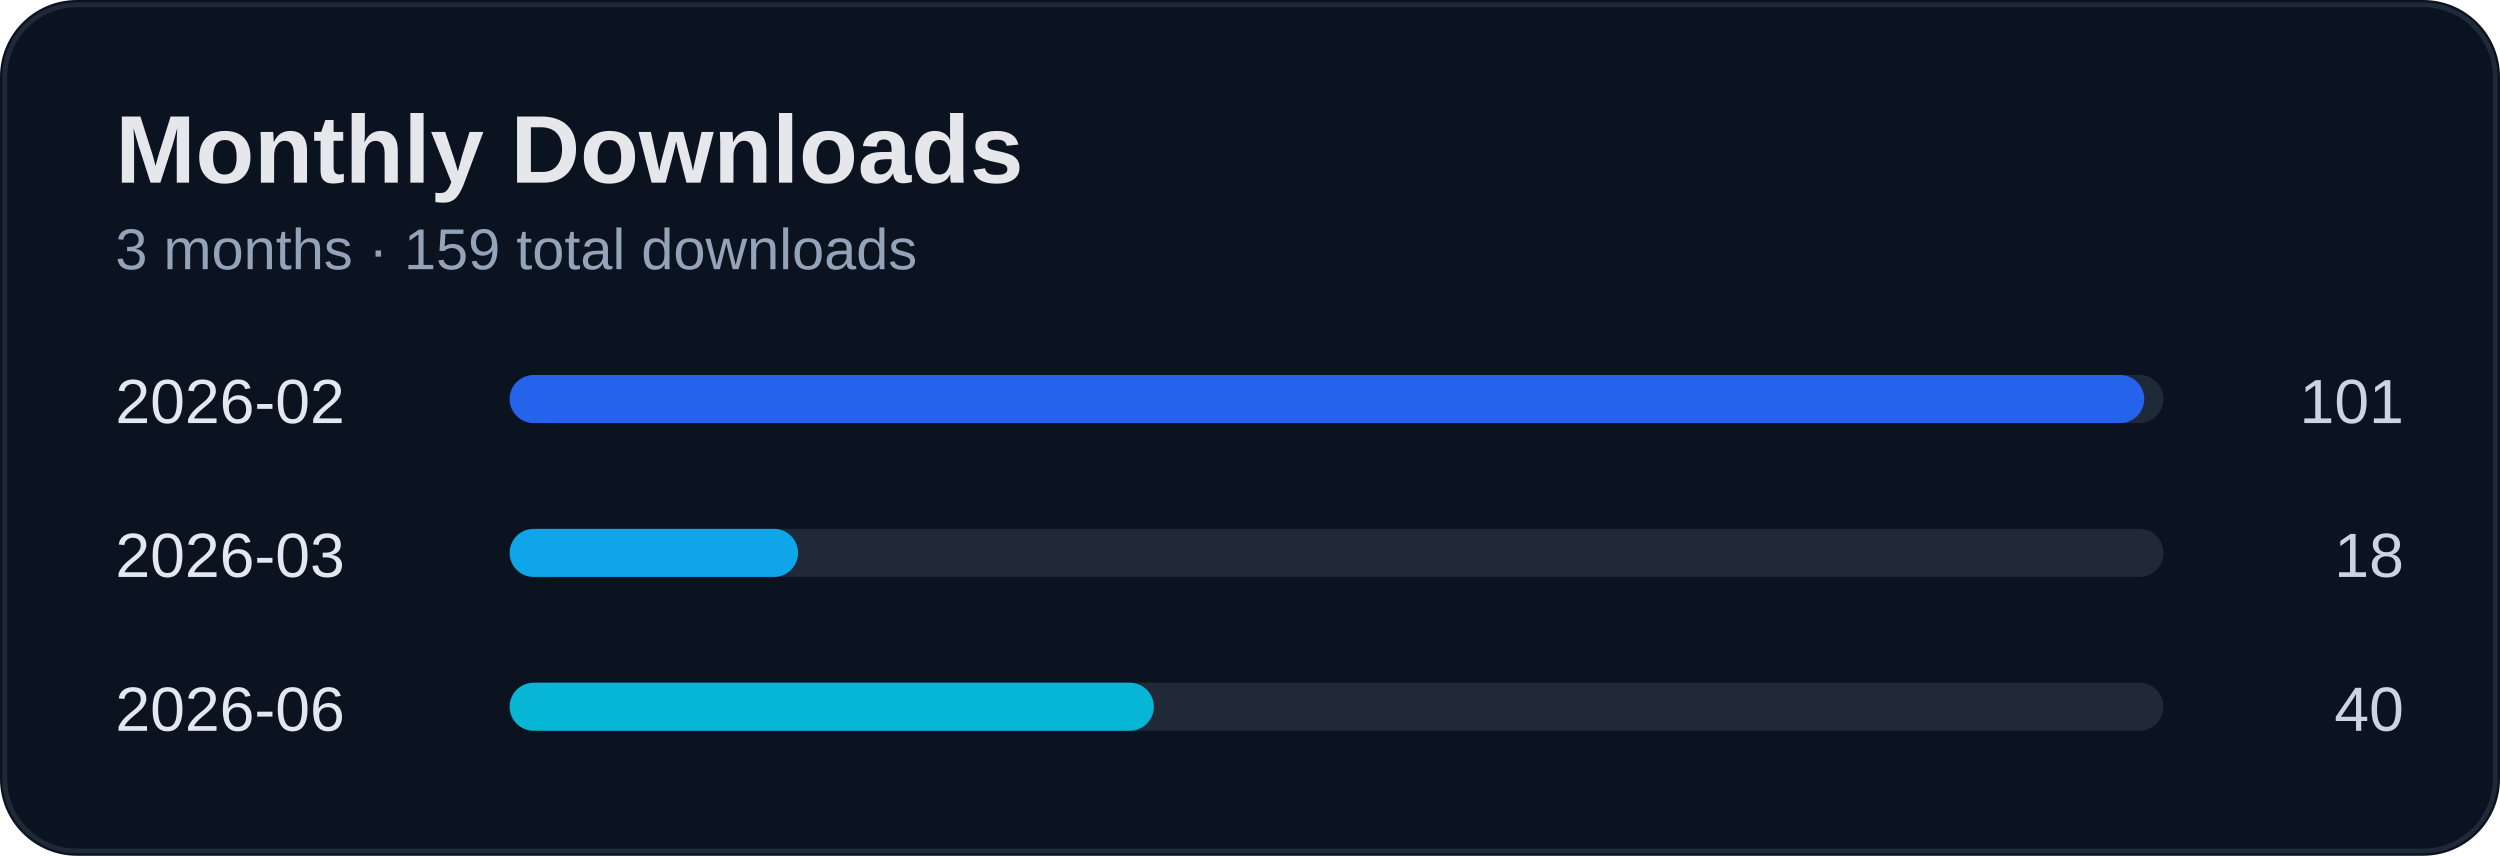
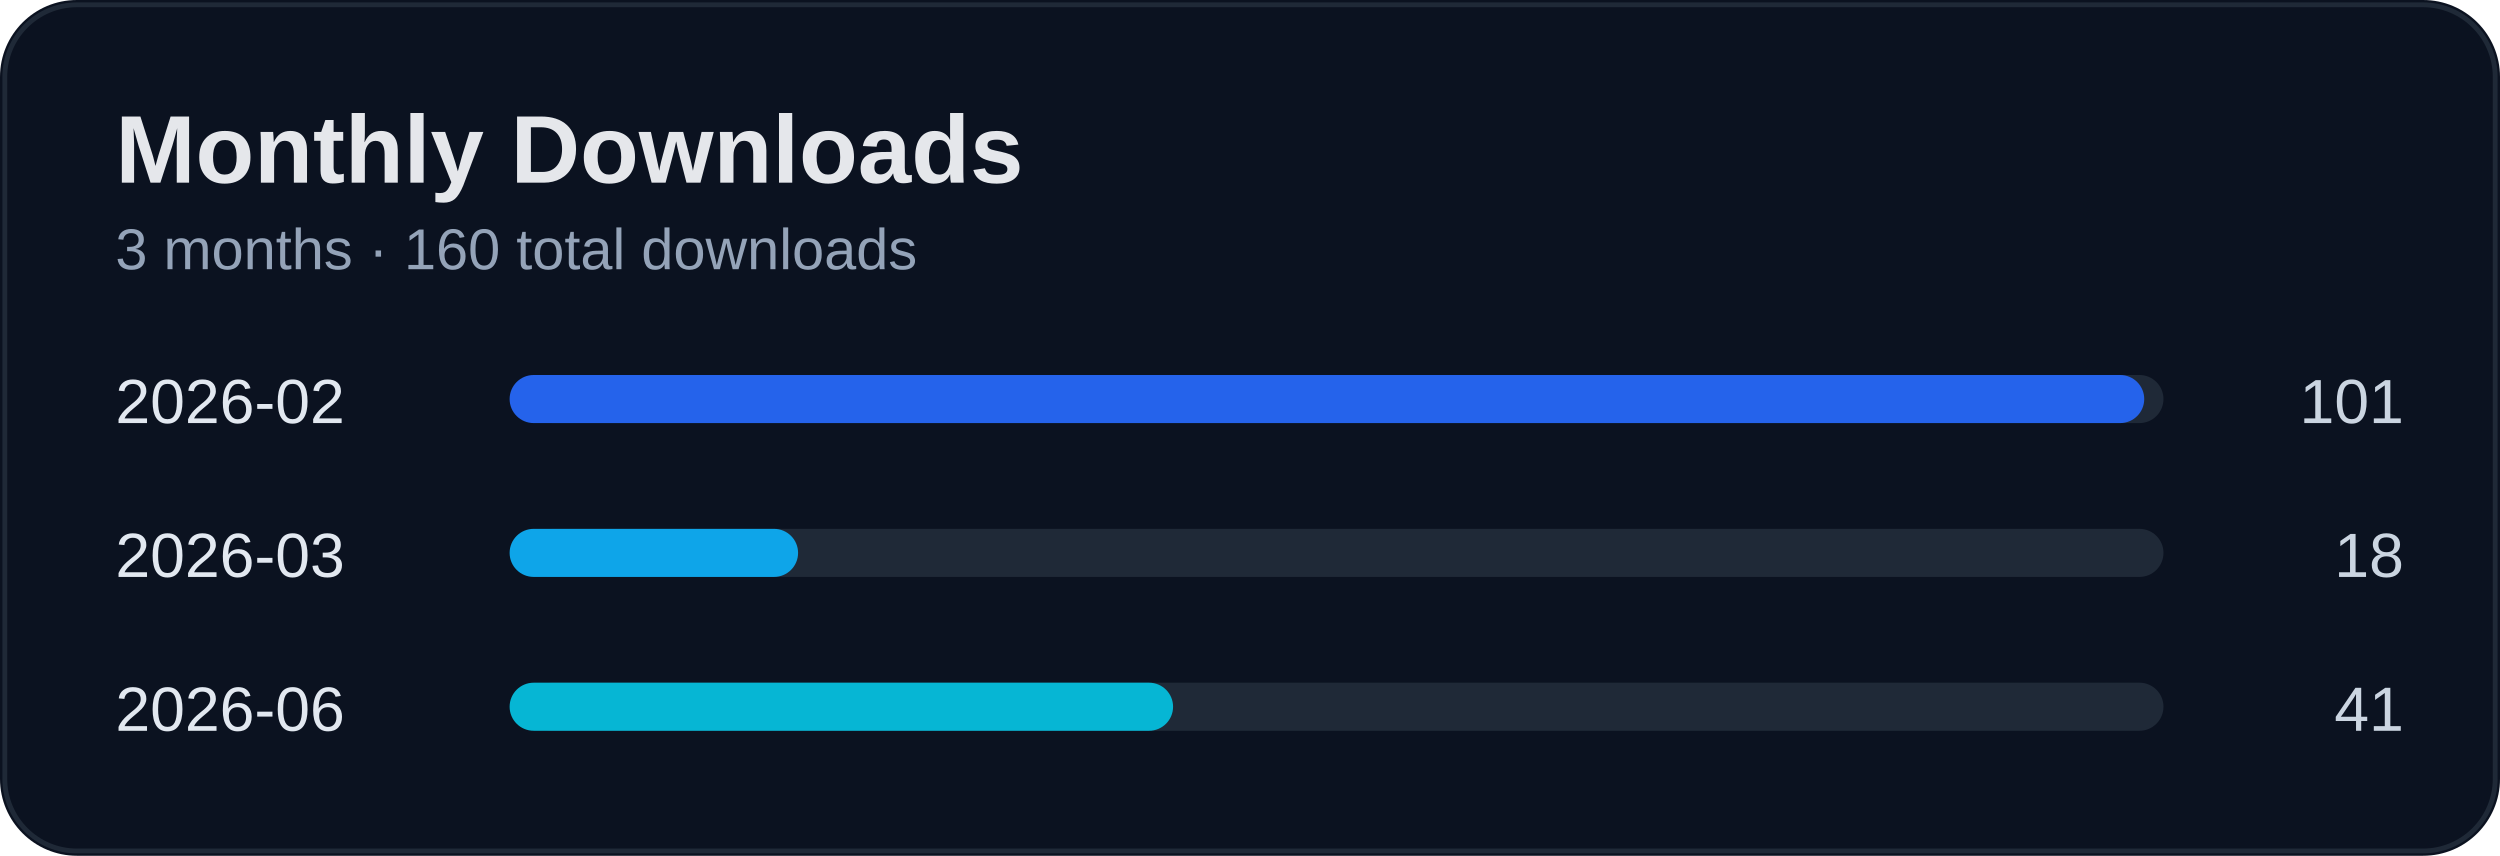
<svg xmlns="http://www.w3.org/2000/svg" width="520" height="178" viewBox="0 0 520 178">
  <rect width="100%" height="100%" rx="16" fill="#0b1220" />
  <rect x="1" y="1" width="518" height="176" rx="15" fill="none" stroke="#1f2937" />
  <text x="24" y="38" fill="#e5e7eb" font-size="20" font-weight="700" font-family="Segoe UI, Arial">Monthly Downloads</text>
-   <text x="24" y="56" fill="#94a3b8" font-size="12" font-family="Segoe UI, Arial">3 months · 159 total downloads</text>
+   <text x="24" y="56" fill="#94a3b8" font-size="12" font-family="Segoe UI, Arial">3 months · 160 total downloads</text>
  <text x="24" y="88" fill="#e2e8f0" font-size="13" font-family="Segoe UI, Arial">2026-02</text>
  <text x="500" y="88" fill="#cbd5e1" font-size="13" text-anchor="end" font-family="Segoe UI, Arial">101</text>
  <rect x="110" y="78" width="340" height="10" rx="5" fill="#1f2937" />
  <rect x="106" y="78" width="340" height="10" rx="5" fill="#2563eb" />
  <text x="24" y="120" fill="#e2e8f0" font-size="13" font-family="Segoe UI, Arial">2026-03</text>
  <text x="500" y="120" fill="#cbd5e1" font-size="13" text-anchor="end" font-family="Segoe UI, Arial">18</text>
  <rect x="110" y="110" width="340" height="10" rx="5" fill="#1f2937" />
  <rect x="106" y="110" width="60" height="10" rx="5" fill="#0ea5e9" />
  <text x="24" y="152" fill="#e2e8f0" font-size="13" font-family="Segoe UI, Arial">2026-06</text>
-   <text x="500" y="152" fill="#cbd5e1" font-size="13" text-anchor="end" font-family="Segoe UI, Arial">40</text>
+   <text x="500" y="152" fill="#cbd5e1" font-size="13" text-anchor="end" font-family="Segoe UI, Arial">41</text>
  <rect x="110" y="142" width="340" height="10" rx="5" fill="#1f2937" />
-   <rect x="106" y="142" width="134" height="10" rx="5" fill="#06b6d4" />
+   <rect x="106" y="142" width="138" height="10" rx="5" fill="#06b6d4" />
</svg>
